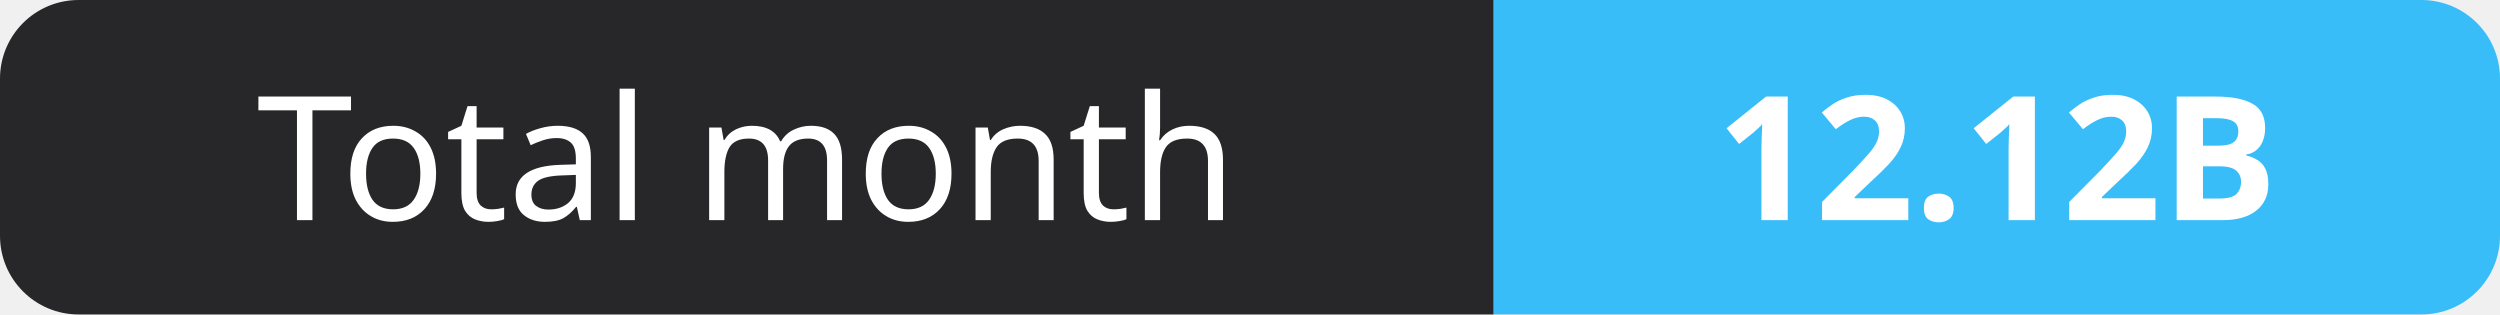
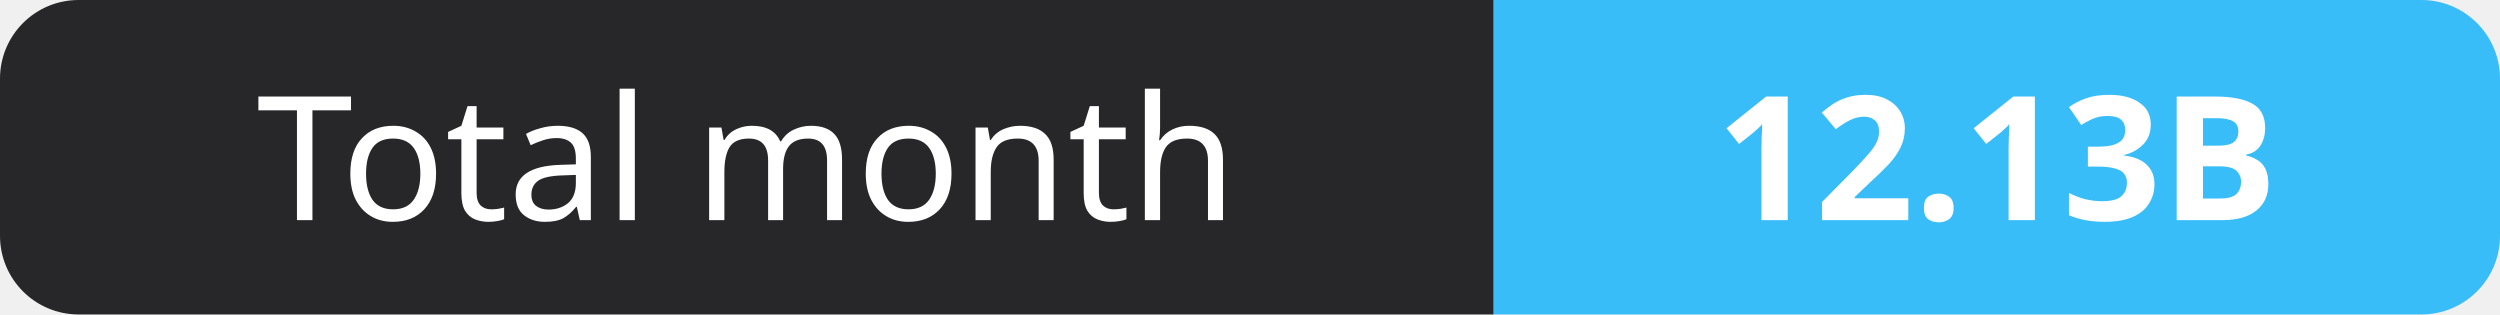
- <svg xmlns="http://www.w3.org/2000/svg" width="159" height="20" role="img" aria-label="Total month: 12.12B">
+ <svg xmlns="http://www.w3.org/2000/svg" width="159" height="20" role="img" aria-label="Total month: 12.13B">
  <clipPath id="r">
    <rect width="159" height="20" rx="5" fill="#fff" />
  </clipPath>
  <g clip-path="url(#r)">
    <rect width="95" height="20" fill="#27272a" />
    <rect x="95" width="64" height="20" fill="#38bdf8" />
  </g>
  <g fill="#fff" text-anchor="middle" font-family="Verdana,Geneva,sans-serif" font-size="11">
    <text x="47.5" y="14">Total month</text>
-     <text x="127.0" y="14" font-weight="700">12.12B</text>
+     <text x="127.0" y="14" font-weight="700">12.13B</text>
  </g>
</svg>
